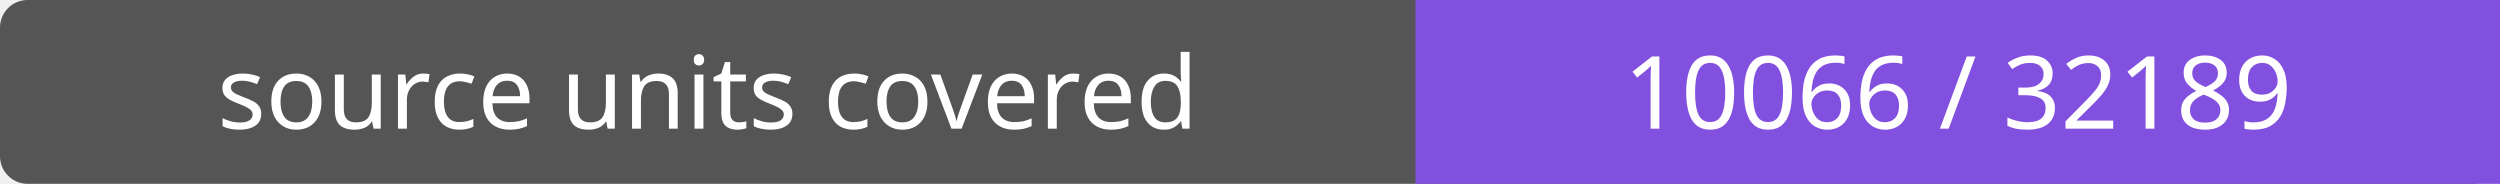
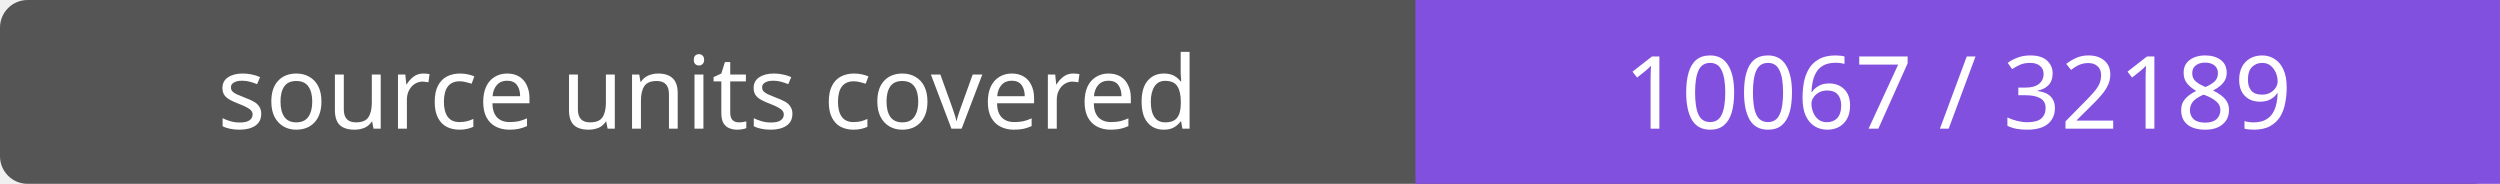
- <svg xmlns="http://www.w3.org/2000/svg" width="272" height="20" role="img" aria-label="source units covered: 10066 / 32189">
+ <svg xmlns="http://www.w3.org/2000/svg" width="272" height="20" role="img" aria-label="source units covered: 10067 / 32189">
  <rect width="272" height="20" rx="3" fill="#555" />
  <path fill="#8250df" d="M154 0h118v20H154z" />
  <g fill="#fff" text-anchor="middle" font-family="Verdana,sans-serif" font-size="11">
    <text x="77.0" y="14">source units covered</text>
-     <text x="213.0" y="14">10066 / 32189</text>
+     <text x="213.0" y="14">10067 / 32189</text>
  </g>
</svg>
